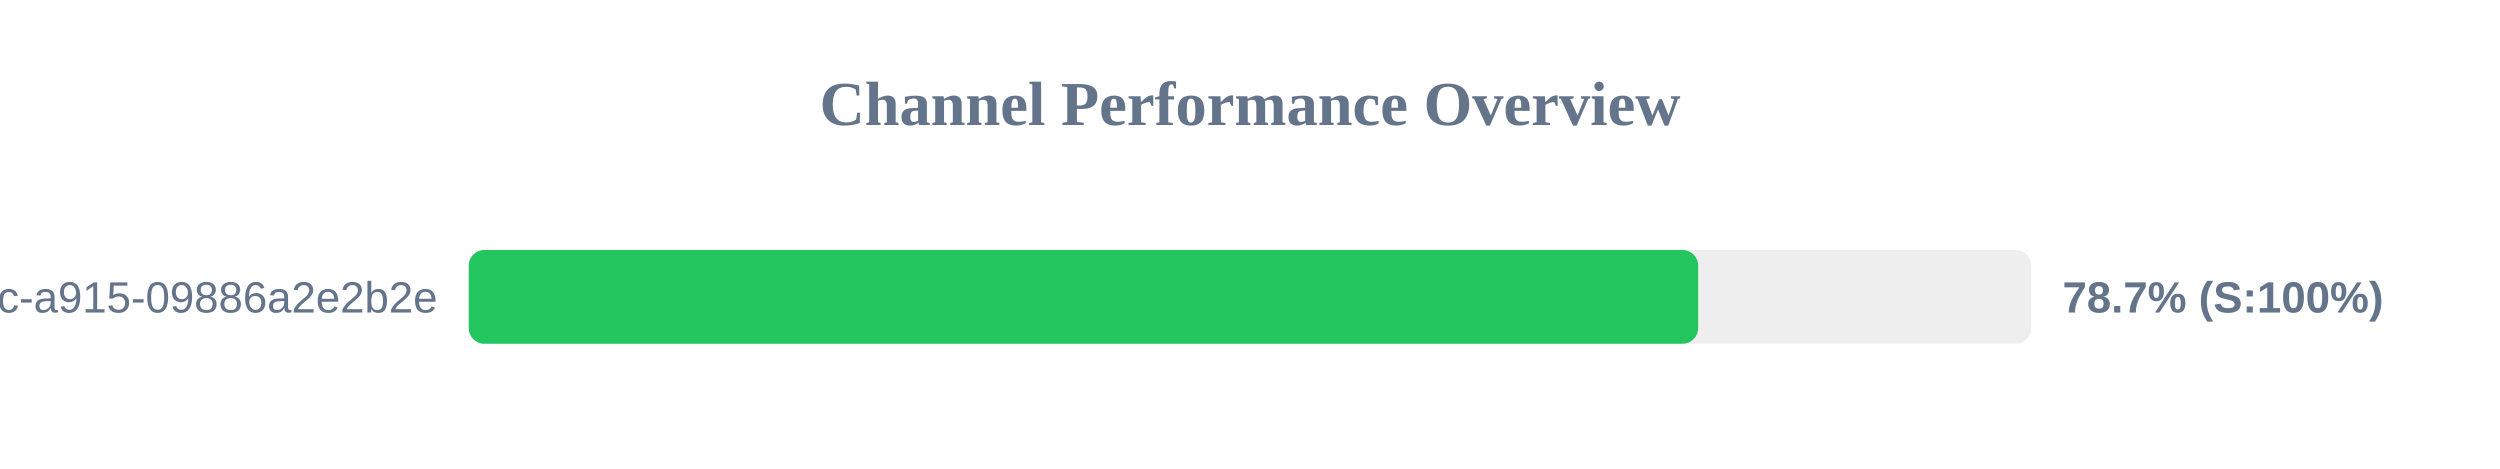
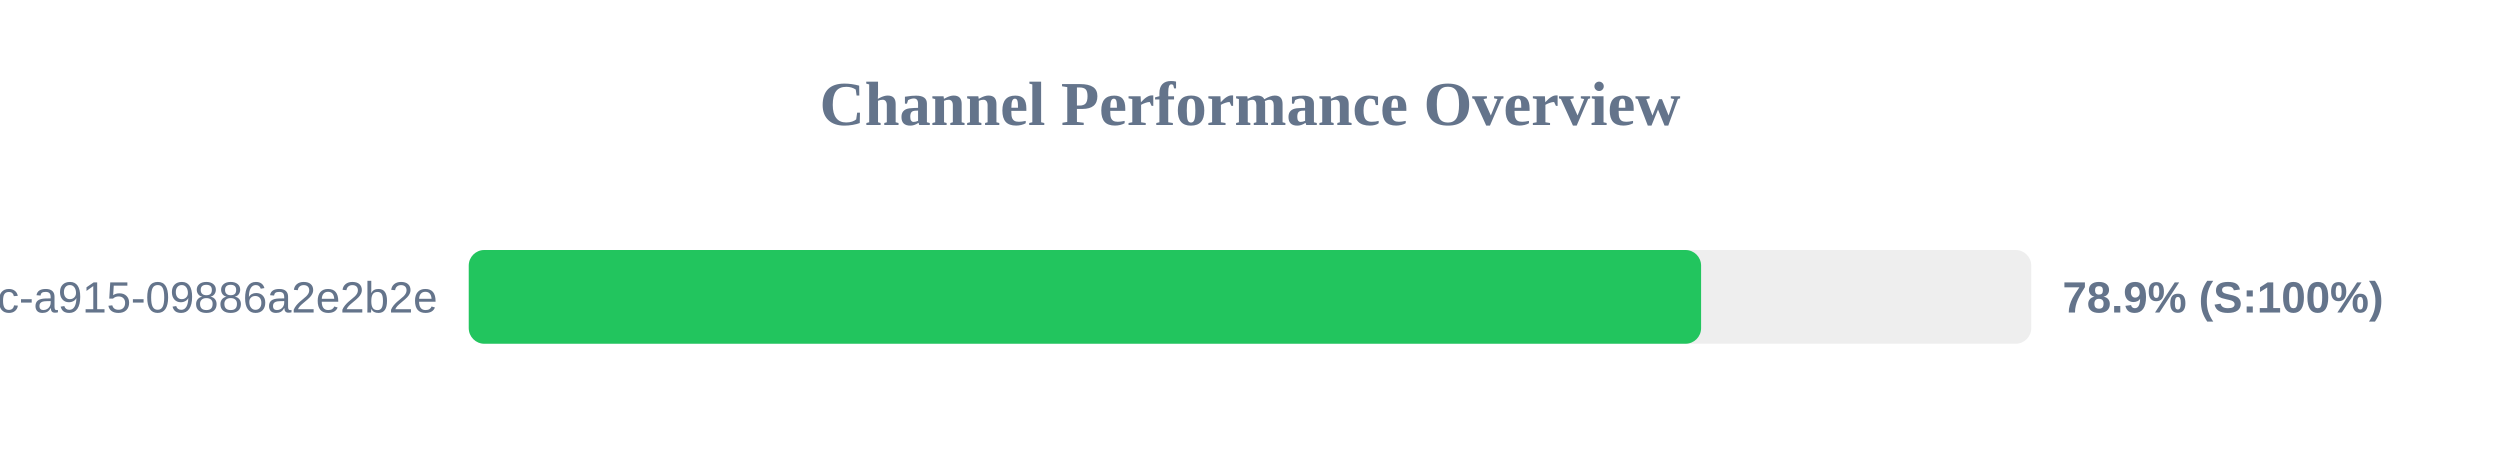
<svg xmlns="http://www.w3.org/2000/svg" width="800" height="150" version="1.1">
  <style>
        .row { font: 14px Arial; fill: #64748b; }
        .score { font: bold 14px Arial; fill: #64748b; }
    </style>
  <text x="400" y="40" text-anchor="middle" font-size="20px" font-weight="bold" fill="#64748b">Channel Performance Overview</text>
  <rect x="150" y="80" width="500" height="30" fill="#eee" rx="5" />
-   <rect x="150" y="80" width="393.4" height="30" fill="#22c55e" rx="5" />
+   <rect x="150" y="80" width="394.35" height="30" fill="#22c55e" rx="5" />
  <text x="140" y="100" text-anchor="end" class="row">?uuid=52816135-d3bc-46bc-a915-09886a2e2b2e</text>
-   <text x="660" y="100" text-anchor="start" class="score">78.7% (S:100%)</text>
+   <text x="660" y="100" text-anchor="start" class="score">78.9% (S:100%)</text>
</svg>
